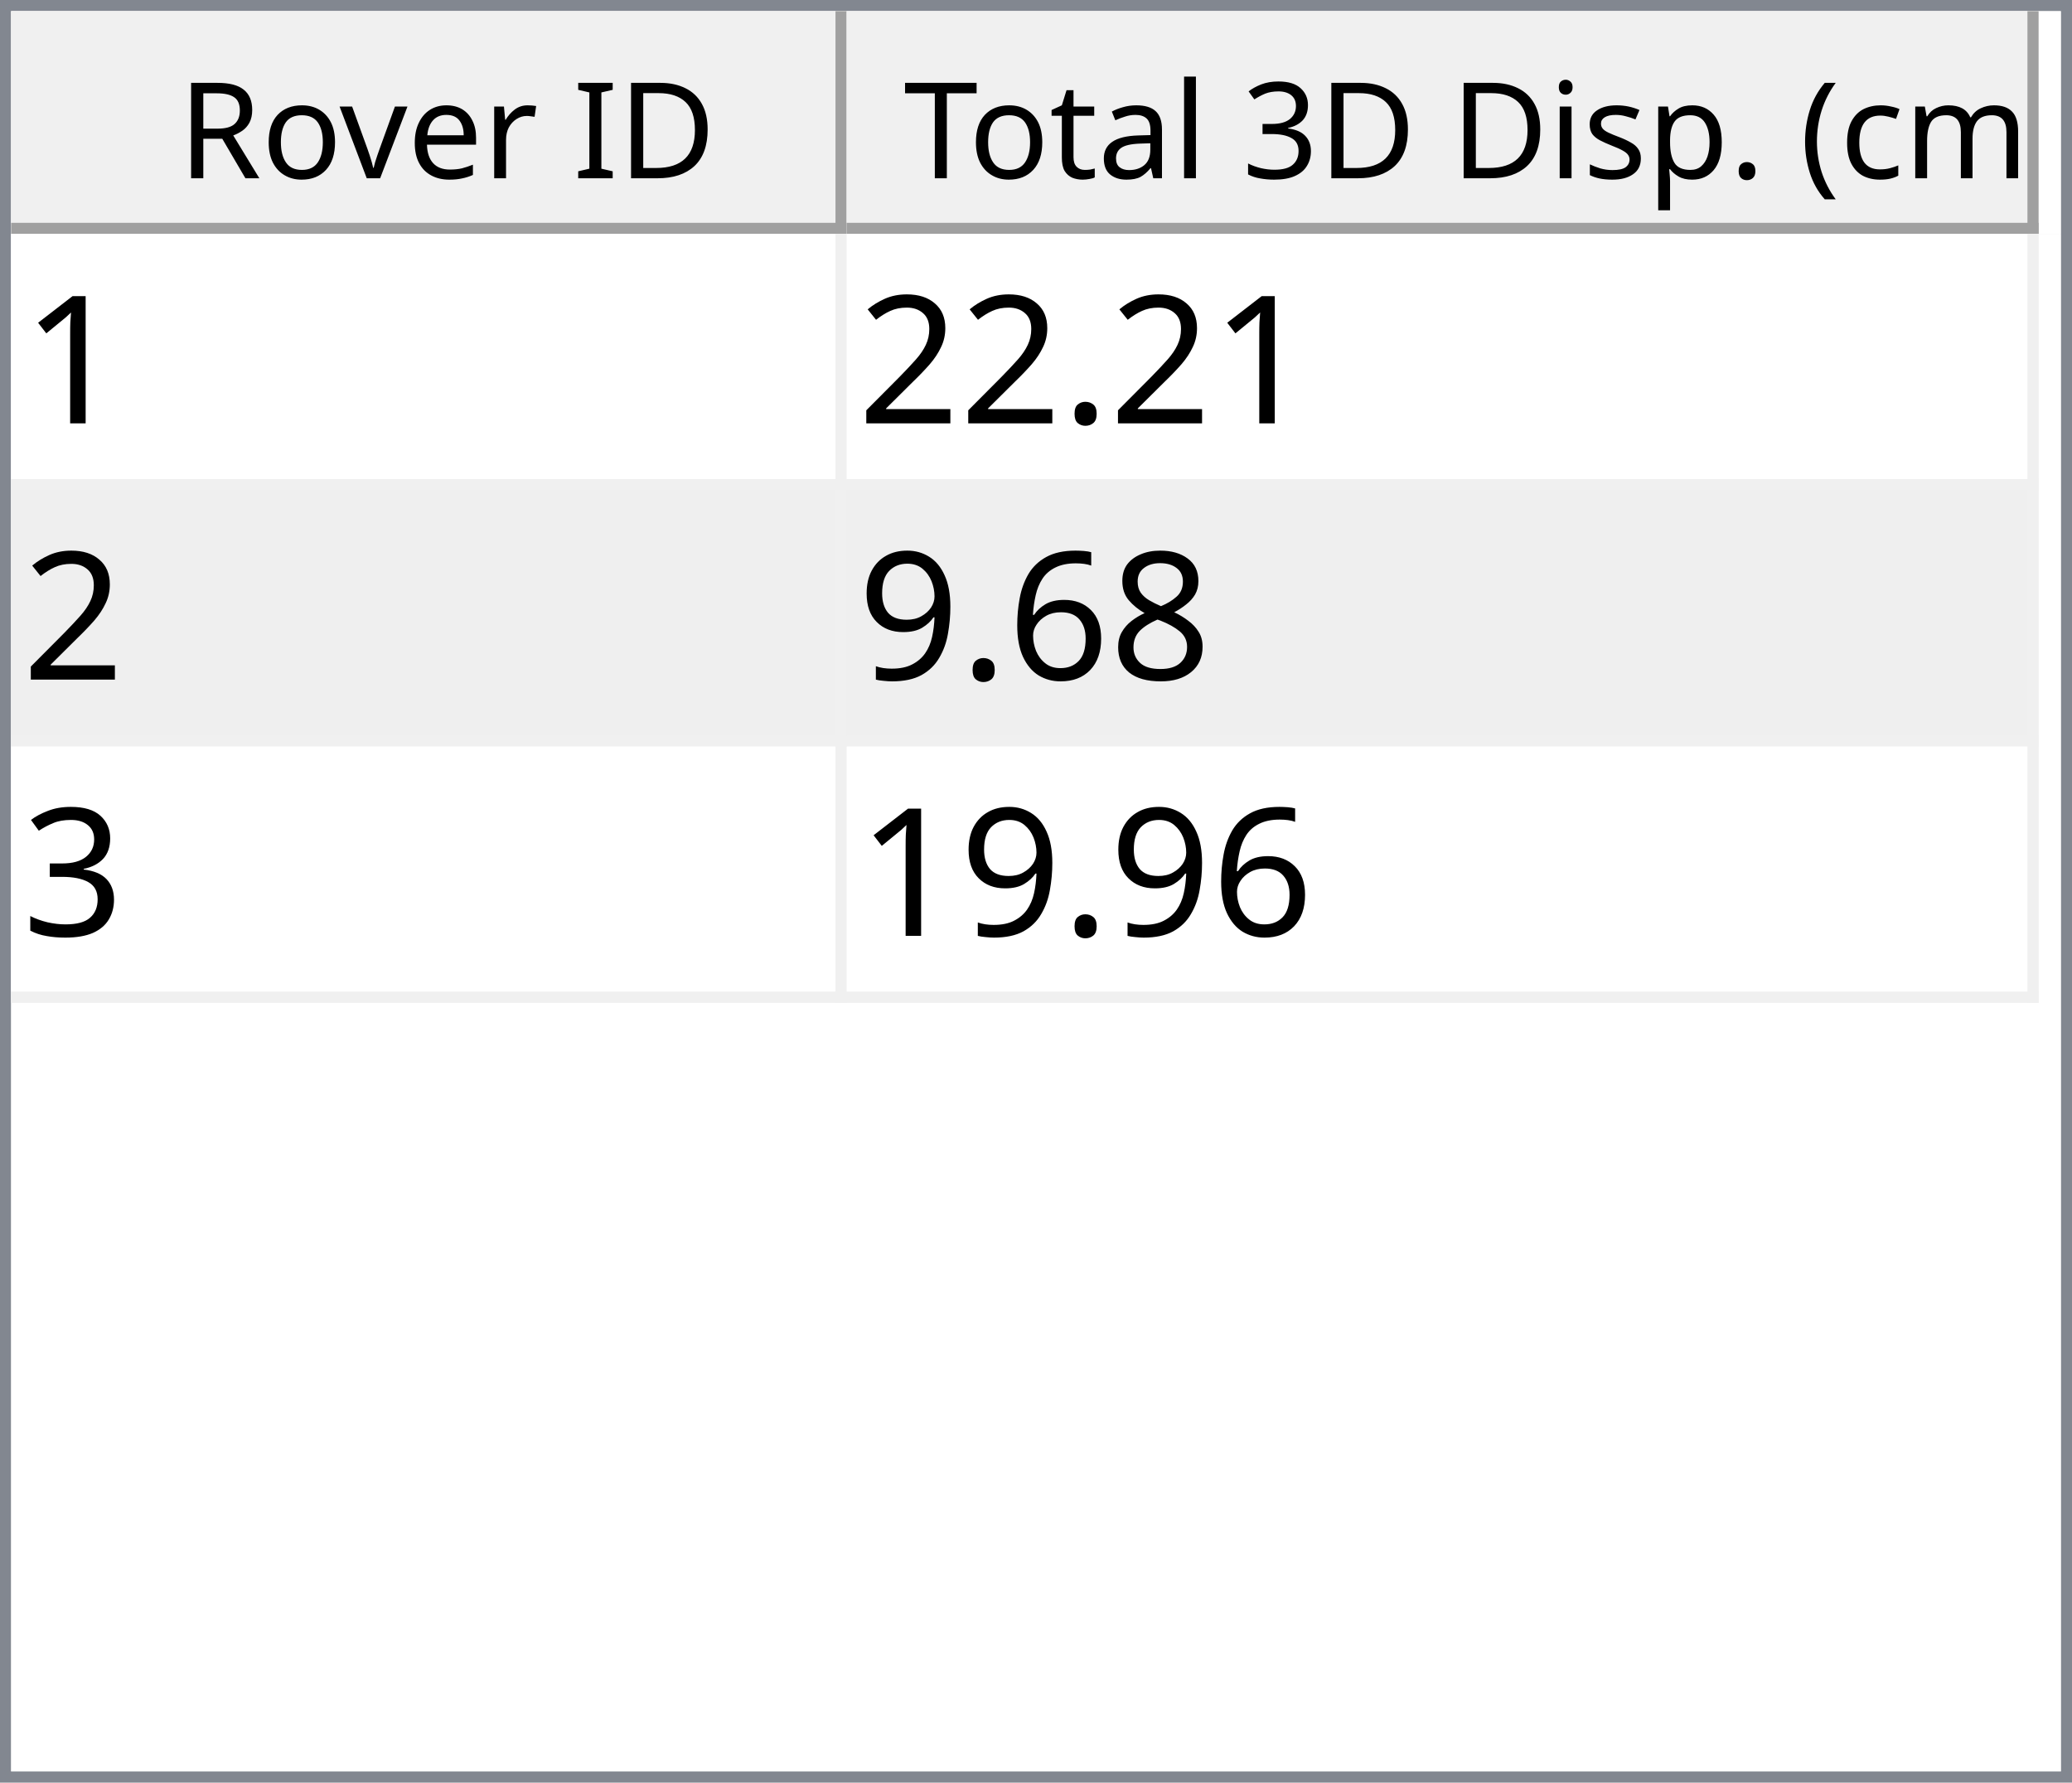
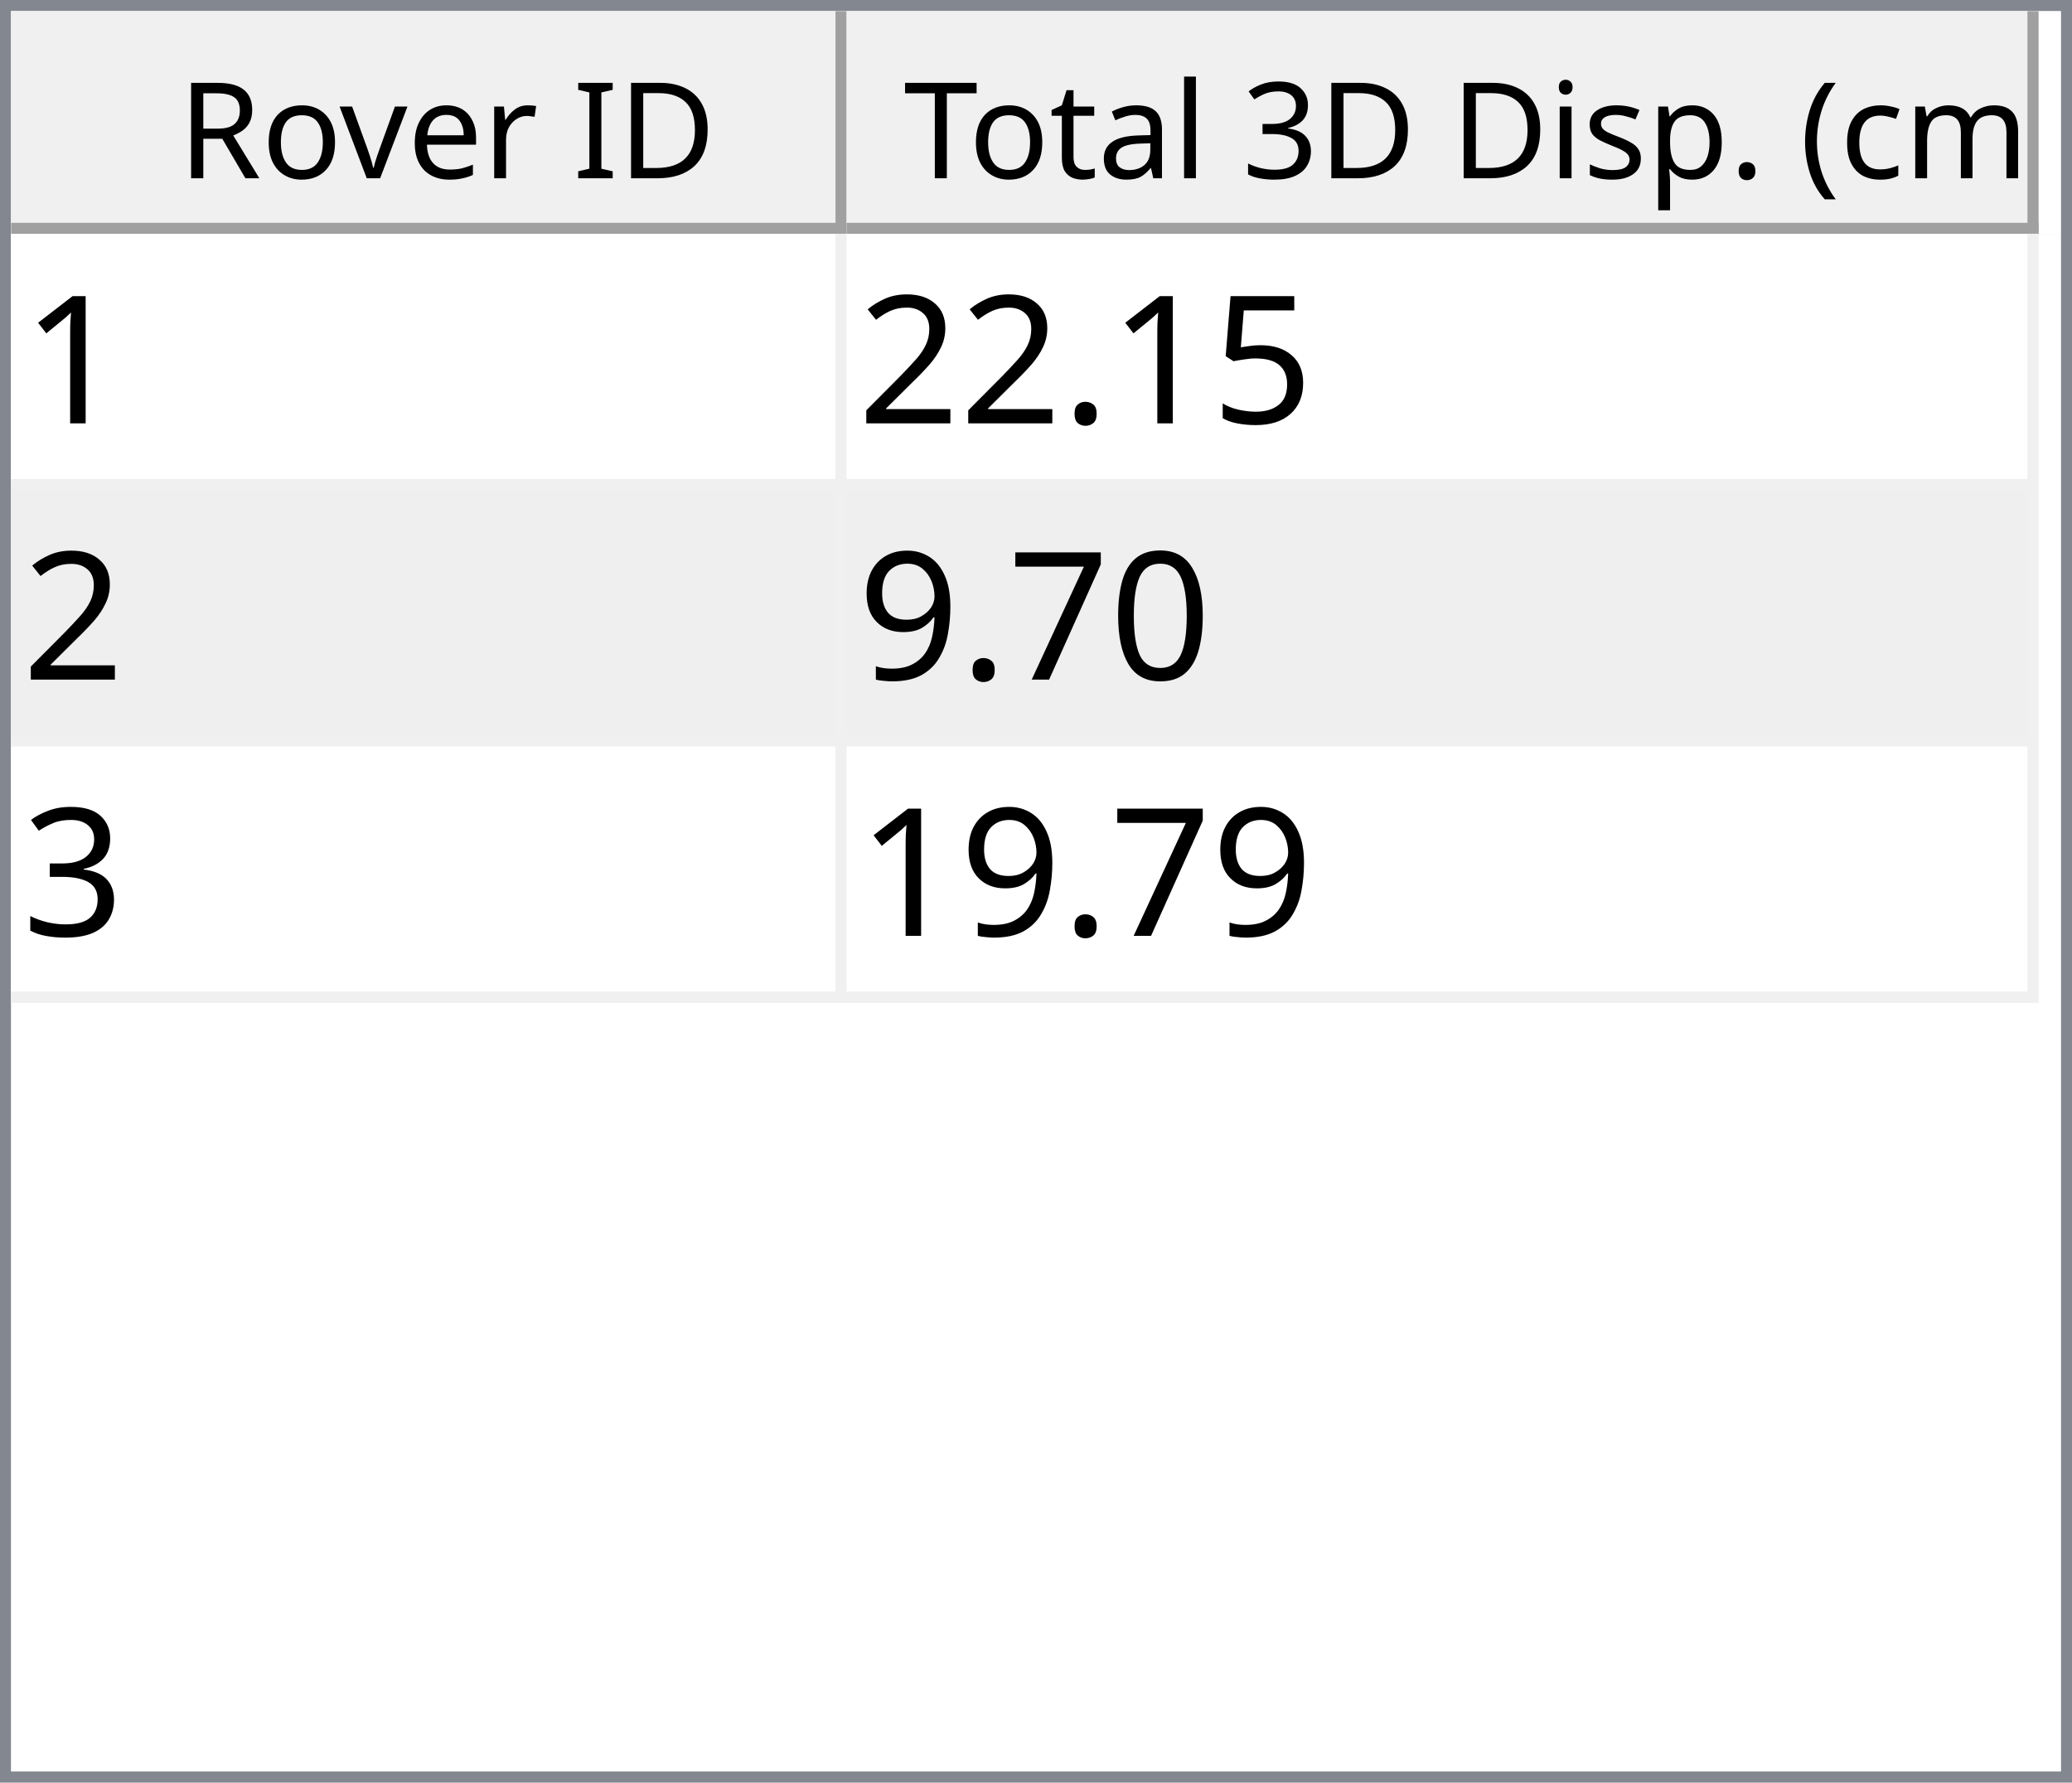
<svg xmlns="http://www.w3.org/2000/svg" style="fill-opacity:1; color-rendering:auto; color-interpolation:auto; text-rendering:auto; stroke:black; stroke-linecap:square; stroke-miterlimit:10; shape-rendering:auto; stroke-opacity:1; fill:black; stroke-dasharray:none; font-weight:normal; stroke-width:1; font-family:'Dialog'; font-style:normal; stroke-linejoin:miter; font-size:12px; stroke-dashoffset:0; image-rendering:auto;" width="186" height="160">
  <defs id="genericDefs" />
  <g>
    <defs id="defs1">
      <clipPath clipPathUnits="userSpaceOnUse" id="clipPath1">
        <path d="M0 0 L186 0 L186 160 L0 160 L0 0 Z" />
      </clipPath>
      <clipPath clipPathUnits="userSpaceOnUse" id="clipPath2">
        <path d="M0 0 L0 160 L186 160 L186 0 Z" />
      </clipPath>
      <clipPath clipPathUnits="userSpaceOnUse" id="clipPath3">
        <path d="M0 0 L0 20 L184 20 L184 0 Z" />
      </clipPath>
      <clipPath clipPathUnits="userSpaceOnUse" id="clipPath4">
        <path d="M0 0 L0 20 L75 20 L75 0 Z" />
      </clipPath>
      <clipPath clipPathUnits="userSpaceOnUse" id="clipPath5">
        <path d="M1 1 L1 19 L74 19 L74 1 Z" />
      </clipPath>
      <clipPath clipPathUnits="userSpaceOnUse" id="clipPath6">
        <path d="M0 0 L0 18 L73 18 L73 0 Z" />
      </clipPath>
      <clipPath clipPathUnits="userSpaceOnUse" id="clipPath7">
        <path d="M-0.5 -0.5 L-0.5 19.5 L74.5 19.5 L74.5 -0.5 Z" />
      </clipPath>
      <clipPath clipPathUnits="userSpaceOnUse" id="clipPath8">
        <path d="M0 0 L0 20 L107 20 L107 0 Z" />
      </clipPath>
      <clipPath clipPathUnits="userSpaceOnUse" id="clipPath9">
        <path d="M1 1 L1 19 L106 19 L106 1 Z" />
      </clipPath>
      <clipPath clipPathUnits="userSpaceOnUse" id="clipPath10">
        <path d="M0 0 L0 18 L105 18 L105 0 Z" />
      </clipPath>
      <clipPath clipPathUnits="userSpaceOnUse" id="clipPath11">
        <path d="M-0.5 -0.5 L-0.5 19.5 L106.5 19.5 L106.5 -0.5 Z" />
      </clipPath>
      <clipPath clipPathUnits="userSpaceOnUse" id="clipPath12">
        <path d="M0 0 L0 138 L184 138 L184 0 Z" />
      </clipPath>
      <clipPath clipPathUnits="userSpaceOnUse" id="clipPath13">
        <path d="M0 0 L0 69 L182 69 L182 0 Z" />
      </clipPath>
      <clipPath clipPathUnits="userSpaceOnUse" id="clipPath14">
        <path d="M-0.5 -0.5 L-0.5 68.5 L181.5 68.5 L181.5 -0.5 Z" />
      </clipPath>
      <clipPath clipPathUnits="userSpaceOnUse" id="clipPath15">
        <path d="M0 0 L0 22 L74 22 L74 0 Z" />
      </clipPath>
      <clipPath clipPathUnits="userSpaceOnUse" id="clipPath16">
        <path d="M0 0 L0 22 L106 22 L106 0 Z" />
      </clipPath>
      <font horiz-adv-x="64.551" id="font1">
        <font-face ascent="107.91" descent="25.098" units-per-em="100" style="font-style:normal; font-family:Segoe UI; font-weight:normal;" />
        <missing-glyph horiz-adv-x="64.551" d="M8.109 0 L8.109 68.266 L56.453 68.266 L56.453 0 L8.109 0 ZM15.328 7.234 L49.219 7.234 L49.219 61.031 L15.328 61.031 L15.328 7.234 Z" />
        <glyph unicode="D" horiz-adv-x="70.117" d="M9.188 0 L9.188 70.016 L28.516 70.016 Q65.531 70.016 65.531 35.891 Q65.531 19.672 55.25 9.836 Q44.969 0 27.734 0 L9.188 0 ZM17.391 62.594 L17.391 7.422 L27.828 7.422 Q41.609 7.422 49.273 14.797 Q56.938 22.172 56.938 35.688 Q56.938 62.594 28.328 62.594 L17.391 62.594 Z" />
        <glyph unicode="I" horiz-adv-x="26.611" d="M17.391 0 L9.188 0 L9.188 70.016 L17.391 70.016 L17.391 0 Z" />
        <glyph unicode=" " horiz-adv-x="27.393" d="" />
        <glyph unicode="r" horiz-adv-x="34.766" d="M34.188 41.891 Q32.078 43.5 28.125 43.5 Q23 43.5 19.555 38.672 Q16.109 33.844 16.109 25.484 L16.109 0 L8.109 0 L8.109 50 L16.109 50 L16.109 39.703 L16.312 39.703 Q18.016 44.969 21.531 47.922 Q25.047 50.875 29.391 50.875 Q32.516 50.875 34.188 50.203 L34.188 41.891 Z" />
        <glyph unicode="e" horiz-adv-x="52.295" d="M48.297 23 L12.984 23 Q13.188 14.656 17.484 10.109 Q21.781 5.562 29.297 5.562 Q37.75 5.562 44.828 11.141 L44.828 3.609 Q38.234 -1.172 27.391 -1.172 Q16.797 -1.172 10.742 5.641 Q4.688 12.453 4.688 24.812 Q4.688 36.469 11.305 43.82 Q17.922 51.172 27.734 51.172 Q37.547 51.172 42.922 44.828 Q48.297 38.484 48.297 27.203 L48.297 23 ZM40.094 29.781 Q40.047 36.719 36.75 40.578 Q33.453 44.438 27.594 44.438 Q21.922 44.438 17.969 40.383 Q14.016 36.328 13.094 29.781 L40.094 29.781 Z" />
        <glyph unicode="v" horiz-adv-x="47.9" d="M47.406 50 L27.484 0 L19.625 0 L0.688 50 L9.469 50 L22.172 13.672 Q23.578 9.672 23.922 6.688 L24.125 6.688 Q24.609 10.453 25.688 13.484 L38.969 50 L47.406 50 Z" />
        <glyph unicode="o" horiz-adv-x="58.594" d="M29 -1.172 Q17.922 -1.172 11.305 5.836 Q4.688 12.844 4.688 24.422 Q4.688 37.016 11.57 44.094 Q18.453 51.172 30.172 51.172 Q41.359 51.172 47.633 44.289 Q53.906 37.406 53.906 25.203 Q53.906 13.234 47.141 6.031 Q40.375 -1.172 29 -1.172 ZM29.594 44.438 Q21.875 44.438 17.383 39.188 Q12.891 33.938 12.891 24.703 Q12.891 15.828 17.43 10.695 Q21.969 5.562 29.594 5.562 Q37.359 5.562 41.531 10.594 Q45.703 15.625 45.703 24.906 Q45.703 34.281 41.531 39.359 Q37.359 44.438 29.594 44.438 Z" />
        <glyph unicode="R" horiz-adv-x="59.814" d="M59.375 0 L49.609 0 L37.891 19.625 Q36.281 22.359 34.766 24.289 Q33.25 26.219 31.664 27.438 Q30.078 28.656 28.25 29.219 Q26.422 29.781 24.125 29.781 L17.391 29.781 L17.391 0 L9.188 0 L9.188 70.016 L30.078 70.016 Q34.672 70.016 38.555 68.867 Q42.438 67.719 45.289 65.375 Q48.141 63.031 49.758 59.547 Q51.375 56.062 51.375 51.375 Q51.375 47.703 50.273 44.656 Q49.172 41.609 47.148 39.211 Q45.125 36.812 42.266 35.133 Q39.406 33.453 35.844 32.516 L35.844 32.328 Q37.594 31.547 38.891 30.547 Q40.188 29.547 41.359 28.18 Q42.531 26.812 43.68 25.078 Q44.828 23.344 46.234 21.047 L59.375 0 ZM17.391 62.594 L17.391 37.203 L28.516 37.203 Q31.594 37.203 34.203 38.133 Q36.812 39.062 38.719 40.797 Q40.625 42.531 41.703 45.047 Q42.781 47.562 42.781 50.688 Q42.781 56.297 39.141 59.445 Q35.5 62.594 28.609 62.594 L17.391 62.594 Z" />
        <glyph unicode=")" horiz-adv-x="30.176" d="M8.297 -15.922 L1.172 -15.922 Q16.406 2.344 16.406 26.812 Q16.406 51.469 1.078 70.016 L8.297 70.016 Q23.531 52.156 23.531 26.703 Q23.531 1.375 8.297 -15.922 Z" />
        <glyph unicode="m" horiz-adv-x="86.133" d="M79.109 0 L71.094 0 L71.094 28.719 Q71.094 37.016 68.531 40.727 Q65.969 44.438 59.906 44.438 Q54.781 44.438 51.195 39.75 Q47.609 35.062 47.609 28.516 L47.609 0 L39.594 0 L39.594 29.688 Q39.594 44.438 28.219 44.438 Q22.953 44.438 19.531 40.016 Q16.109 35.594 16.109 28.516 L16.109 0 L8.109 0 L8.109 50 L16.109 50 L16.109 42.094 L16.312 42.094 Q21.625 51.172 31.844 51.172 Q36.969 51.172 40.773 48.312 Q44.578 45.453 46 40.828 Q51.562 51.172 62.594 51.172 Q79.109 51.172 79.109 30.812 L79.109 0 Z" />
        <glyph unicode="c" horiz-adv-x="46.191" d="M42.188 2.297 Q36.422 -1.172 28.516 -1.172 Q17.828 -1.172 11.258 5.789 Q4.688 12.75 4.688 23.828 Q4.688 36.188 11.766 43.68 Q18.844 51.172 30.672 51.172 Q37.25 51.172 42.281 48.734 L42.281 40.531 Q36.719 44.438 30.375 44.438 Q22.703 44.438 17.797 38.945 Q12.891 33.453 12.891 24.516 Q12.891 15.719 17.508 10.641 Q22.125 5.562 29.891 5.562 Q36.422 5.562 42.188 9.906 L42.188 2.297 Z" />
        <glyph unicode="(" horiz-adv-x="30.176" d="M29.109 -15.922 L21.969 -15.922 Q6.844 1.375 6.844 26.703 Q6.844 52.156 21.969 70.016 L29.203 70.016 Q13.875 51.469 13.875 26.812 Q13.875 2.344 29.109 -15.922 Z" />
        <glyph unicode="." horiz-adv-x="21.68" d="M10.891 -1.078 Q8.641 -1.078 7.055 0.539 Q5.469 2.156 5.469 4.391 Q5.469 6.641 7.055 8.273 Q8.641 9.906 10.891 9.906 Q13.188 9.906 14.797 8.273 Q16.406 6.641 16.406 4.391 Q16.406 2.156 14.797 0.539 Q13.188 -1.078 10.891 -1.078 Z" />
        <glyph unicode="p" horiz-adv-x="58.789" d="M16.312 7.234 L16.109 7.234 L16.109 -23 L8.109 -23 L8.109 50 L16.109 50 L16.109 41.219 L16.312 41.219 Q22.219 51.172 33.594 51.172 Q43.266 51.172 48.688 44.461 Q54.109 37.75 54.109 26.469 Q54.109 13.922 48 6.375 Q41.891 -1.172 31.297 -1.172 Q21.578 -1.172 16.312 7.234 ZM16.109 27.391 L16.109 20.406 Q16.109 14.203 20.141 9.883 Q24.172 5.562 30.375 5.562 Q37.641 5.562 41.773 11.133 Q45.906 16.703 45.906 26.609 Q45.906 34.969 42.047 39.703 Q38.188 44.438 31.594 44.438 Q24.609 44.438 20.359 39.578 Q16.109 34.719 16.109 27.391 Z" />
        <glyph unicode="s" horiz-adv-x="42.432" d="M5.078 1.812 L5.078 10.406 Q11.625 5.562 19.484 5.562 Q30.031 5.562 30.031 12.594 Q30.031 14.594 29.125 15.992 Q28.219 17.391 26.68 18.461 Q25.141 19.531 23.07 20.383 Q21 21.234 18.609 22.172 Q15.281 23.484 12.766 24.828 Q10.25 26.172 8.57 27.859 Q6.891 29.547 6.031 31.695 Q5.172 33.844 5.172 36.719 Q5.172 40.234 6.789 42.945 Q8.406 45.656 11.086 47.484 Q13.766 49.312 17.211 50.242 Q20.656 51.172 24.312 51.172 Q30.812 51.172 35.938 48.922 L35.938 40.828 Q30.422 44.438 23.25 44.438 Q21 44.438 19.195 43.922 Q17.391 43.406 16.094 42.477 Q14.797 41.547 14.086 40.258 Q13.375 38.969 13.375 37.406 Q13.375 35.453 14.086 34.133 Q14.797 32.812 16.164 31.789 Q17.531 30.766 19.484 29.938 Q21.438 29.109 23.922 28.125 Q27.25 26.859 29.883 25.516 Q32.516 24.172 34.375 22.484 Q36.234 20.797 37.234 18.602 Q38.234 16.406 38.234 13.375 Q38.234 9.672 36.602 6.938 Q34.969 4.203 32.234 2.398 Q29.5 0.594 25.93 -0.289 Q22.359 -1.172 18.453 -1.172 Q10.75 -1.172 5.078 1.812 Z" />
        <glyph unicode="i" horiz-adv-x="24.219" d="M12.203 62.703 Q10.062 62.703 8.547 64.164 Q7.031 65.625 7.031 67.875 Q7.031 70.125 8.547 71.609 Q10.062 73.094 12.203 73.094 Q14.406 73.094 15.945 71.609 Q17.484 70.125 17.484 67.875 Q17.484 65.719 15.945 64.211 Q14.406 62.703 12.203 62.703 ZM16.109 0 L8.109 0 L8.109 50 L16.109 50 L16.109 0 Z" />
        <glyph unicode="3" horiz-adv-x="53.906" d="M46.531 19.828 Q46.531 15.094 44.75 11.211 Q42.969 7.328 39.719 4.57 Q36.469 1.812 31.93 0.297 Q27.391 -1.219 21.922 -1.219 Q11.922 -1.219 6 2.594 L6 11.188 Q13.094 5.609 22.219 5.609 Q25.875 5.609 28.828 6.539 Q31.781 7.469 33.906 9.227 Q36.031 10.984 37.18 13.477 Q38.328 15.969 38.328 19.094 Q38.328 32.812 18.797 32.812 L12.984 32.812 L12.984 39.594 L18.5 39.594 Q35.797 39.594 35.797 52.484 Q35.797 64.406 22.609 64.406 Q15.188 64.406 8.688 59.422 L8.688 67.188 Q15.375 71.188 24.609 71.188 Q29 71.188 32.57 69.969 Q36.141 68.75 38.68 66.555 Q41.219 64.359 42.609 61.281 Q44 58.203 44 54.5 Q44 40.672 30.031 36.719 L30.031 36.531 Q33.594 36.141 36.625 34.797 Q39.656 33.453 41.852 31.305 Q44.047 29.156 45.289 26.25 Q46.531 23.344 46.531 19.828 Z" />
        <glyph unicode="l" horiz-adv-x="24.219" d="M16.109 0 L8.109 0 L8.109 74.031 L16.109 74.031 L16.109 0 Z" />
        <glyph unicode="a" horiz-adv-x="50.879" d="M43.891 0 L35.891 0 L35.891 7.812 L35.688 7.812 Q30.469 -1.172 20.312 -1.172 Q12.844 -1.172 8.617 2.781 Q4.391 6.734 4.391 13.281 Q4.391 27.297 20.906 29.594 L35.891 31.688 Q35.891 44.438 25.594 44.438 Q16.547 44.438 9.281 38.281 L9.281 46.484 Q16.656 51.172 26.266 51.172 Q43.891 51.172 43.891 32.516 L43.891 0 ZM35.891 25.297 L23.828 23.641 Q18.266 22.859 15.43 20.875 Q12.594 18.891 12.594 13.875 Q12.594 10.203 15.211 7.883 Q17.828 5.562 22.172 5.562 Q28.125 5.562 32.008 9.742 Q35.891 13.922 35.891 20.312 L35.891 25.297 Z" />
        <glyph unicode="t" horiz-adv-x="33.887" d="M31.297 0.484 Q28.469 -1.078 23.828 -1.078 Q10.688 -1.078 10.688 13.578 L10.688 43.172 L2.094 43.172 L2.094 50 L10.688 50 L10.688 62.203 L18.703 64.797 L18.703 50 L31.297 50 L31.297 43.172 L18.703 43.172 L18.703 14.984 Q18.703 9.969 20.414 7.82 Q22.125 5.672 26.078 5.672 Q29.109 5.672 31.297 7.328 L31.297 0.484 Z" />
        <glyph unicode="T" horiz-adv-x="52.393" d="M50.594 62.594 L30.375 62.594 L30.375 0 L22.172 0 L22.172 62.594 L2 62.594 L2 70.016 L50.594 70.016 L50.594 62.594 Z" />
      </font>
      <font horiz-adv-x="75.0" id="font2">
        <font-face ascent="100.537" descent="21.973" units-per-em="100" style="font-style:normal; font-family:sans-serif; font-weight:normal;" />
        <missing-glyph horiz-adv-x="75.0" d="M12.5 0 L12.5 62.5 L62.5 62.5 L62.5 0 L12.5 0 ZM14.062 1.562 L60.938 1.562 L60.938 60.938 L14.062 60.938 L14.062 1.562 Z" />
        <glyph unicode="1" horiz-adv-x="55.615" d="M37.25 0 L28.469 0 L28.469 56 Q25.297 52.984 20.141 49.953 Q14.984 46.922 10.891 45.406 L10.891 53.906 Q18.266 57.375 23.781 62.305 Q29.297 67.234 31.594 71.875 L37.25 71.875 L37.25 0 Z" />
+         <glyph unicode="5" horiz-adv-x="55.615" d="M4.156 18.75 L13.375 19.531 Q14.406 12.797 18.141 9.398 Q21.875 6 27.156 6 Q33.5 6 37.891 10.789 Q42.281 15.578 42.281 23.484 Q42.281 31 38.062 35.352 Q33.844 39.703 27 39.703 Q22.75 39.703 19.336 37.773 Q15.922 35.844 13.969 32.766 L5.719 33.844 L12.641 70.609 L48.25 70.609 L48.25 62.203 L19.672 62.203 L15.828 42.969 Q22.266 47.469 29.344 47.469 Q38.719 47.469 45.164 40.969 Q51.609 34.469 51.609 24.266 Q51.609 14.547 45.953 7.469 Q39.062 -1.219 27.156 -1.219 Q17.391 -1.219 11.211 4.25 Q5.031 9.719 4.156 18.75 Z" />
        <glyph unicode="." horiz-adv-x="27.783" d="M9.078 0 L9.078 10.016 L19.094 10.016 L19.094 0 L9.078 0 Z" />
        <glyph unicode="2" horiz-adv-x="55.615" d="M50.344 8.453 L50.344 0 L3.031 0 Q2.938 3.172 4.047 6.109 Q5.859 10.938 9.836 15.625 Q13.812 20.312 21.344 26.469 Q33.016 36.031 37.117 41.625 Q41.219 47.219 41.219 52.203 Q41.219 57.422 37.477 61.008 Q33.734 64.594 27.734 64.594 Q21.391 64.594 17.578 60.789 Q13.766 56.984 13.719 50.25 L4.688 51.172 Q5.609 61.281 11.664 66.578 Q17.719 71.875 27.938 71.875 Q38.234 71.875 44.242 66.164 Q50.25 60.453 50.25 52 Q50.25 47.703 48.492 43.555 Q46.734 39.406 42.656 34.812 Q38.578 30.219 29.109 22.219 Q21.188 15.578 18.945 13.211 Q16.703 10.844 15.234 8.453 L50.344 8.453 Z" />
-         <glyph unicode="8" horiz-adv-x="55.615" d="M17.672 38.812 Q12.203 40.828 9.57 44.539 Q6.938 48.25 6.938 53.422 Q6.938 61.234 12.555 66.555 Q18.172 71.875 27.484 71.875 Q36.859 71.875 42.578 66.43 Q48.297 60.984 48.297 53.172 Q48.297 48.188 45.68 44.508 Q43.062 40.828 37.75 38.812 Q44.344 36.672 47.781 31.883 Q51.219 27.094 51.219 20.453 Q51.219 11.281 44.727 5.031 Q38.234 -1.219 27.641 -1.219 Q17.047 -1.219 10.547 5.055 Q4.047 11.328 4.047 20.703 Q4.047 27.688 7.594 32.398 Q11.141 37.109 17.672 38.812 ZM15.922 53.719 Q15.922 48.641 19.195 45.414 Q22.469 42.188 27.688 42.188 Q32.766 42.188 36.016 45.383 Q39.266 48.578 39.266 53.219 Q39.266 58.062 35.914 61.359 Q32.562 64.656 27.594 64.656 Q22.562 64.656 19.242 61.43 Q15.922 58.203 15.922 53.719 ZM13.094 20.656 Q13.094 16.891 14.875 13.375 Q16.656 9.859 20.172 7.93 Q23.688 6 27.734 6 Q34.031 6 38.133 10.055 Q42.234 14.109 42.234 20.359 Q42.234 26.703 38.016 30.859 Q33.797 35.016 27.438 35.016 Q21.234 35.016 17.164 30.914 Q13.094 26.812 13.094 20.656 Z" />
-         <glyph unicode="6" horiz-adv-x="55.615" d="M49.75 54.047 L41.016 53.375 Q39.844 58.547 37.703 60.891 Q34.125 64.656 28.906 64.656 Q24.703 64.656 21.531 62.312 Q17.391 59.281 14.992 53.469 Q12.594 47.656 12.5 36.922 Q15.672 41.75 20.266 44.094 Q24.859 46.438 29.891 46.438 Q38.672 46.438 44.852 39.969 Q51.031 33.5 51.031 23.25 Q51.031 16.5 48.125 10.719 Q45.219 4.938 40.141 1.859 Q35.062 -1.219 28.609 -1.219 Q17.625 -1.219 10.695 6.859 Q3.766 14.938 3.766 33.5 Q3.766 54.25 11.422 63.672 Q18.109 71.875 29.438 71.875 Q37.891 71.875 43.289 67.141 Q48.688 62.406 49.75 54.047 ZM13.875 23.188 Q13.875 18.656 15.797 14.508 Q17.719 10.359 21.188 8.18 Q24.656 6 28.469 6 Q34.031 6 38.039 10.492 Q42.047 14.984 42.047 22.703 Q42.047 30.125 38.086 34.398 Q34.125 38.672 28.125 38.672 Q22.172 38.672 18.023 34.398 Q13.875 30.125 13.875 23.188 Z" />
+         <glyph unicode="0" horiz-adv-x="55.615" d="M4.156 35.297 Q4.156 48 6.766 55.742 Q9.375 63.484 14.523 67.68 Q19.672 71.875 27.484 71.875 Q33.25 71.875 37.594 69.555 Q41.938 67.234 44.773 62.867 Q47.609 58.5 49.219 52.227 Q50.828 45.953 50.828 35.297 Q50.828 22.703 48.242 14.969 Q45.656 7.234 40.508 3.008 Q35.359 -1.219 27.484 -1.219 Q17.141 -1.219 11.234 6.203 Q4.156 15.141 4.156 35.297 ZM13.188 35.297 Q13.188 17.672 17.312 11.836 Q21.438 6 27.484 6 Q33.547 6 37.672 11.859 Q41.797 17.719 41.797 35.297 Q41.797 52.984 37.672 58.789 Q33.547 64.594 27.391 64.594 Q21.344 64.594 17.719 59.469 Q13.188 52.938 13.188 35.297 Z" />
+         <glyph unicode="7" horiz-adv-x="55.615" d="M4.734 62.203 L4.734 70.656 L51.078 70.656 L51.078 63.812 Q44.234 56.547 37.523 44.484 Q30.812 32.422 27.156 19.672 Q24.516 10.688 23.781 0 L14.75 0 Q14.891 8.453 18.062 20.414 Q21.234 32.375 27.172 43.484 Q33.109 54.594 39.797 62.203 L4.734 62.203 Z" />
        <glyph unicode="9" horiz-adv-x="55.615" d="M5.469 16.547 L13.922 17.328 Q14.984 11.375 18.016 8.688 Q21.047 6 25.781 6 Q29.828 6 32.883 7.859 Q35.938 9.719 37.891 12.82 Q39.844 15.922 41.164 21.195 Q42.484 26.469 42.484 31.938 Q42.484 32.516 42.438 33.688 Q39.797 29.5 35.234 26.883 Q30.672 24.266 25.344 24.266 Q16.453 24.266 10.305 30.711 Q4.156 37.156 4.156 47.703 Q4.156 58.594 10.578 65.234 Q17 71.875 26.656 71.875 Q33.641 71.875 39.43 68.117 Q45.219 64.359 48.219 57.398 Q51.219 50.438 51.219 37.25 Q51.219 23.531 48.242 15.406 Q45.266 7.281 39.383 3.031 Q33.5 -1.219 25.594 -1.219 Q17.188 -1.219 11.867 3.445 Q6.547 8.109 5.469 16.547 ZM41.453 48.141 Q41.453 55.719 37.43 60.156 Q33.406 64.594 27.734 64.594 Q21.875 64.594 17.531 59.812 Q13.188 55.031 13.188 47.406 Q13.188 40.578 17.312 36.305 Q21.438 32.031 27.484 32.031 Q33.594 32.031 37.523 36.305 Q41.453 40.578 41.453 48.141 Z" />
        <glyph unicode="3" horiz-adv-x="55.615" d="M4.203 18.891 L12.984 20.062 Q14.5 12.594 18.141 9.297 Q21.781 6 27 6 Q33.203 6 37.477 10.297 Q41.75 14.594 41.75 20.953 Q41.75 27 37.797 30.93 Q33.844 34.859 27.734 34.859 Q25.25 34.859 21.531 33.891 L22.516 41.609 Q23.391 41.5 23.922 41.5 Q29.547 41.5 34.039 44.43 Q38.531 47.359 38.531 53.469 Q38.531 58.297 35.258 61.477 Q31.984 64.656 26.812 64.656 Q21.688 64.656 18.266 61.43 Q14.844 58.203 13.875 51.766 L5.078 53.328 Q6.688 62.156 12.398 67.016 Q18.109 71.875 26.609 71.875 Q32.469 71.875 37.398 69.359 Q42.328 66.844 44.945 62.5 Q47.562 58.156 47.562 53.266 Q47.562 48.641 45.07 44.828 Q42.578 41.016 37.703 38.766 Q44.047 37.312 47.562 32.695 Q51.078 28.078 51.078 21.141 Q51.078 11.766 44.242 5.25 Q37.406 -1.266 26.953 -1.266 Q17.531 -1.266 11.305 4.352 Q5.078 9.969 4.203 18.891 Z" />
      </font>
    </defs>
    <g style="fill:white; stroke:white;">
      <rect x="0" y="0" width="186" style="clip-path:url(#clipPath1); stroke:none;" height="160" />
    </g>
    <g style="fill:white; text-rendering:optimizeSpeed; color-rendering:optimizeSpeed; image-rendering:optimizeSpeed; shape-rendering:crispEdges; stroke:white; color-interpolation:sRGB;">
      <rect x="0" width="186" height="160" y="0" style="stroke:none;" />
      <path style="stroke:none;" d="M0 160 L186 160 L186 0 L0 0 Z" />
    </g>
    <g style="fill:rgb(240,240,240); font-family:'Segoe UI'; stroke:rgb(240,240,240);">
      <rect x="0" y="0" width="186" style="clip-path:url(#clipPath2); stroke:none;" height="160" />
    </g>
    <g style="fill:rgb(130,135,144); font-family:'Segoe UI'; stroke:rgb(130,135,144);">
      <path d="M0 0 L186 0 L186 160 L0 160 L0 0 ZM1 1 L185 1 L185 159 L1 159 L1 1 Z" style="fill-rule:evenodd; clip-path:url(#clipPath2); stroke:none;" />
    </g>
    <g style="fill:white; font-family:'Segoe UI'; stroke:white;" transform="translate(1,1)">
      <rect x="0" y="0" width="184" style="clip-path:url(#clipPath3); stroke:none;" height="20" />
    </g>
    <g style="fill:rgb(240,240,240); font-family:'Segoe UI'; stroke:rgb(240,240,240);" transform="translate(1,1)">
      <rect x="0" y="0" width="75" style="clip-path:url(#clipPath4); stroke:none;" height="20" />
    </g>
    <g style="font-family:'Segoe UI';" transform="translate(2,2)">
      <text x="14" xml:space="preserve" y="14" style="clip-path:url(#clipPath6); stroke:none;">Rover ID</text>
    </g>
    <g style="fill:rgb(160,160,160); font-family:'Segoe UI'; stroke:rgb(160,160,160); stroke-linejoin:bevel;" transform="translate(1.5,1.5)">
      <line x1="74" x2="74" y1="0" style="fill:none; clip-path:url(#clipPath7);" y2="19" />
    </g>
    <g style="fill:rgb(160,160,160); font-family:'Segoe UI'; stroke:rgb(160,160,160); stroke-linejoin:bevel;" transform="matrix(1,0,0,1,1,1) translate(0.5,0.5)">
      <line x1="0" x2="74" y1="19" style="fill:none; clip-path:url(#clipPath7);" y2="19" />
    </g>
    <g style="fill:rgb(240,240,240); font-family:'Segoe UI'; stroke:rgb(240,240,240);" transform="translate(76,1)">
      <rect x="0" y="0" width="107" style="clip-path:url(#clipPath8); stroke:none;" height="20" />
    </g>
    <g style="font-family:'Segoe UI';" transform="translate(77,2)">
      <text x="1" xml:space="preserve" y="14" style="clip-path:url(#clipPath10); stroke:none;"> Total 3D Disp. (cm)</text>
    </g>
    <g style="fill:rgb(160,160,160); font-family:'Segoe UI'; stroke:rgb(160,160,160); stroke-linejoin:bevel;" transform="translate(76.5,1.5)">
      <line x1="106" x2="106" y1="0" style="fill:none; clip-path:url(#clipPath11);" y2="19" />
    </g>
    <g style="fill:rgb(160,160,160); font-family:'Segoe UI'; stroke:rgb(160,160,160); stroke-linejoin:bevel;" transform="matrix(1,0,0,1,76,1) translate(0.5,0.5)">
      <line x1="0" x2="106" y1="19" style="fill:none; clip-path:url(#clipPath11);" y2="19" />
    </g>
    <g style="fill:white; font-family:'Segoe UI'; stroke:white;" transform="translate(1,21)">
      <rect x="0" y="0" width="184" style="clip-path:url(#clipPath12); stroke:none;" height="138" />
    </g>
    <g style="fill:rgb(240,240,240); font-size:16px; font-family:sans-serif; stroke:rgb(240,240,240);" transform="translate(1,21)">
      <rect x="0" y="0" width="182" style="clip-path:url(#clipPath13); stroke:none;" height="69" />
      <line transform="translate(0.5,0.5)" x1="0" x2="181" y1="22" style="clip-path:url(#clipPath14); fill:none; stroke-linejoin:bevel;" y2="22" />
    </g>
    <g transform="matrix(1,0,0,1,1,21) translate(0.5,0.5)" style="fill:rgb(240,240,240); font-size:16px; font-family:sans-serif; stroke:rgb(240,240,240); stroke-linejoin:bevel;">
      <line x1="0" x2="181" y1="45" style="fill:none; clip-path:url(#clipPath14);" y2="45" />
    </g>
    <g transform="matrix(1,0,0,1,1,21) translate(0.5,0.5)" style="fill:rgb(240,240,240); font-size:16px; font-family:sans-serif; stroke:rgb(240,240,240); stroke-linejoin:bevel;">
      <line x1="0" x2="181" y1="68" style="fill:none; clip-path:url(#clipPath14);" y2="68" />
    </g>
    <g transform="matrix(1,0,0,1,1,21) translate(0.5,0.5)" style="fill:rgb(240,240,240); font-size:16px; font-family:sans-serif; stroke:rgb(240,240,240); stroke-linejoin:bevel;">
      <line x1="74" x2="74" y1="0" style="fill:none; clip-path:url(#clipPath14);" y2="68" />
    </g>
    <g transform="matrix(1,0,0,1,1,21) translate(0.5,0.5)" style="fill:rgb(240,240,240); font-size:16px; font-family:sans-serif; stroke:rgb(240,240,240); stroke-linejoin:bevel;">
      <line x1="181" x2="181" y1="0" style="fill:none; clip-path:url(#clipPath14);" y2="68" />
    </g>
    <g style="fill:white; font-size:16px; font-family:sans-serif; stroke:white;" transform="matrix(1,0,0,1,1,21)">
      <rect x="0" y="0" width="74" style="clip-path:url(#clipPath15); stroke:none;" height="22" />
      <text x="1" y="17" style="fill:black; clip-path:url(#clipPath15); stroke:none;" xml:space="preserve">1</text>
    </g>
    <g style="fill:white; font-size:16px; font-family:sans-serif; stroke:white;" transform="matrix(1,0,0,1,1,21) translate(75,0)">
      <rect x="0" y="0" width="106" style="clip-path:url(#clipPath16); stroke:none;" height="22" />
-       <text x="1" y="17" style="fill:black; clip-path:url(#clipPath16); stroke:none;" xml:space="preserve">22.21</text>
+       <text x="1" y="17" style="fill:black; clip-path:url(#clipPath16); stroke:none;" xml:space="preserve">22.15</text>
    </g>
    <g style="fill:rgb(239,239,239); font-size:16px; font-family:sans-serif; stroke:rgb(239,239,239);" transform="matrix(1,0,0,1,1,21) translate(0,23)">
      <rect x="0" y="0" width="74" style="clip-path:url(#clipPath15); stroke:none;" height="22" />
      <text x="1" y="17" style="fill:black; clip-path:url(#clipPath15); stroke:none;" xml:space="preserve">2</text>
    </g>
    <g style="fill:rgb(239,239,239); font-size:16px; font-family:sans-serif; stroke:rgb(239,239,239);" transform="matrix(1,0,0,1,1,21) translate(75,23)">
      <rect x="0" y="0" width="106" style="clip-path:url(#clipPath16); stroke:none;" height="22" />
-       <text x="1" y="17" style="fill:black; clip-path:url(#clipPath16); stroke:none;" xml:space="preserve">9.68</text>
+       <text x="1" y="17" style="fill:black; clip-path:url(#clipPath16); stroke:none;" xml:space="preserve">9.70</text>
    </g>
    <g style="fill:white; font-size:16px; font-family:sans-serif; stroke:white;" transform="matrix(1,0,0,1,1,21) translate(0,46)">
      <rect x="0" y="0" width="74" style="clip-path:url(#clipPath15); stroke:none;" height="22" />
      <text x="1" y="17" style="fill:black; clip-path:url(#clipPath15); stroke:none;" xml:space="preserve">3</text>
    </g>
    <g style="fill:white; font-size:16px; font-family:sans-serif; stroke:white;" transform="matrix(1,0,0,1,1,21) translate(75,46)">
      <rect x="0" y="0" width="106" style="clip-path:url(#clipPath16); stroke:none;" height="22" />
-       <text x="1" y="17" style="fill:black; clip-path:url(#clipPath16); stroke:none;" xml:space="preserve">19.96</text>
+       <text x="1" y="17" style="fill:black; clip-path:url(#clipPath16); stroke:none;" xml:space="preserve">19.79</text>
    </g>
  </g>
</svg>
